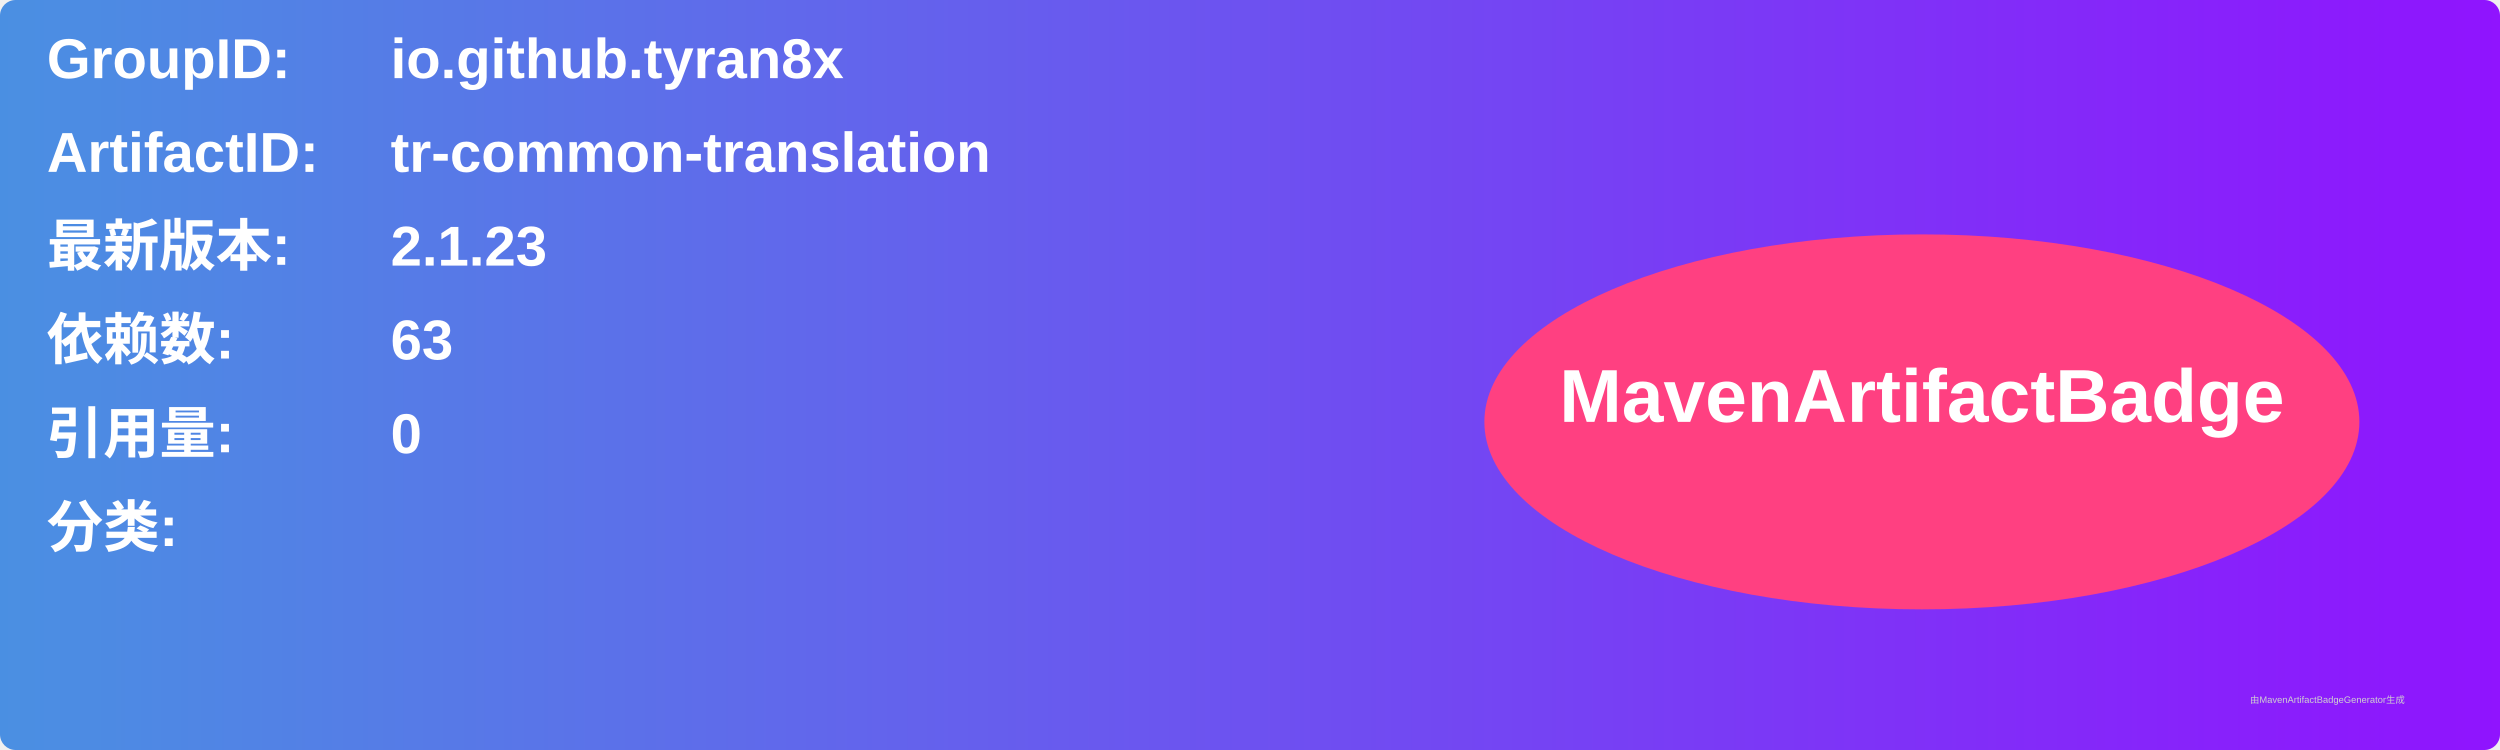
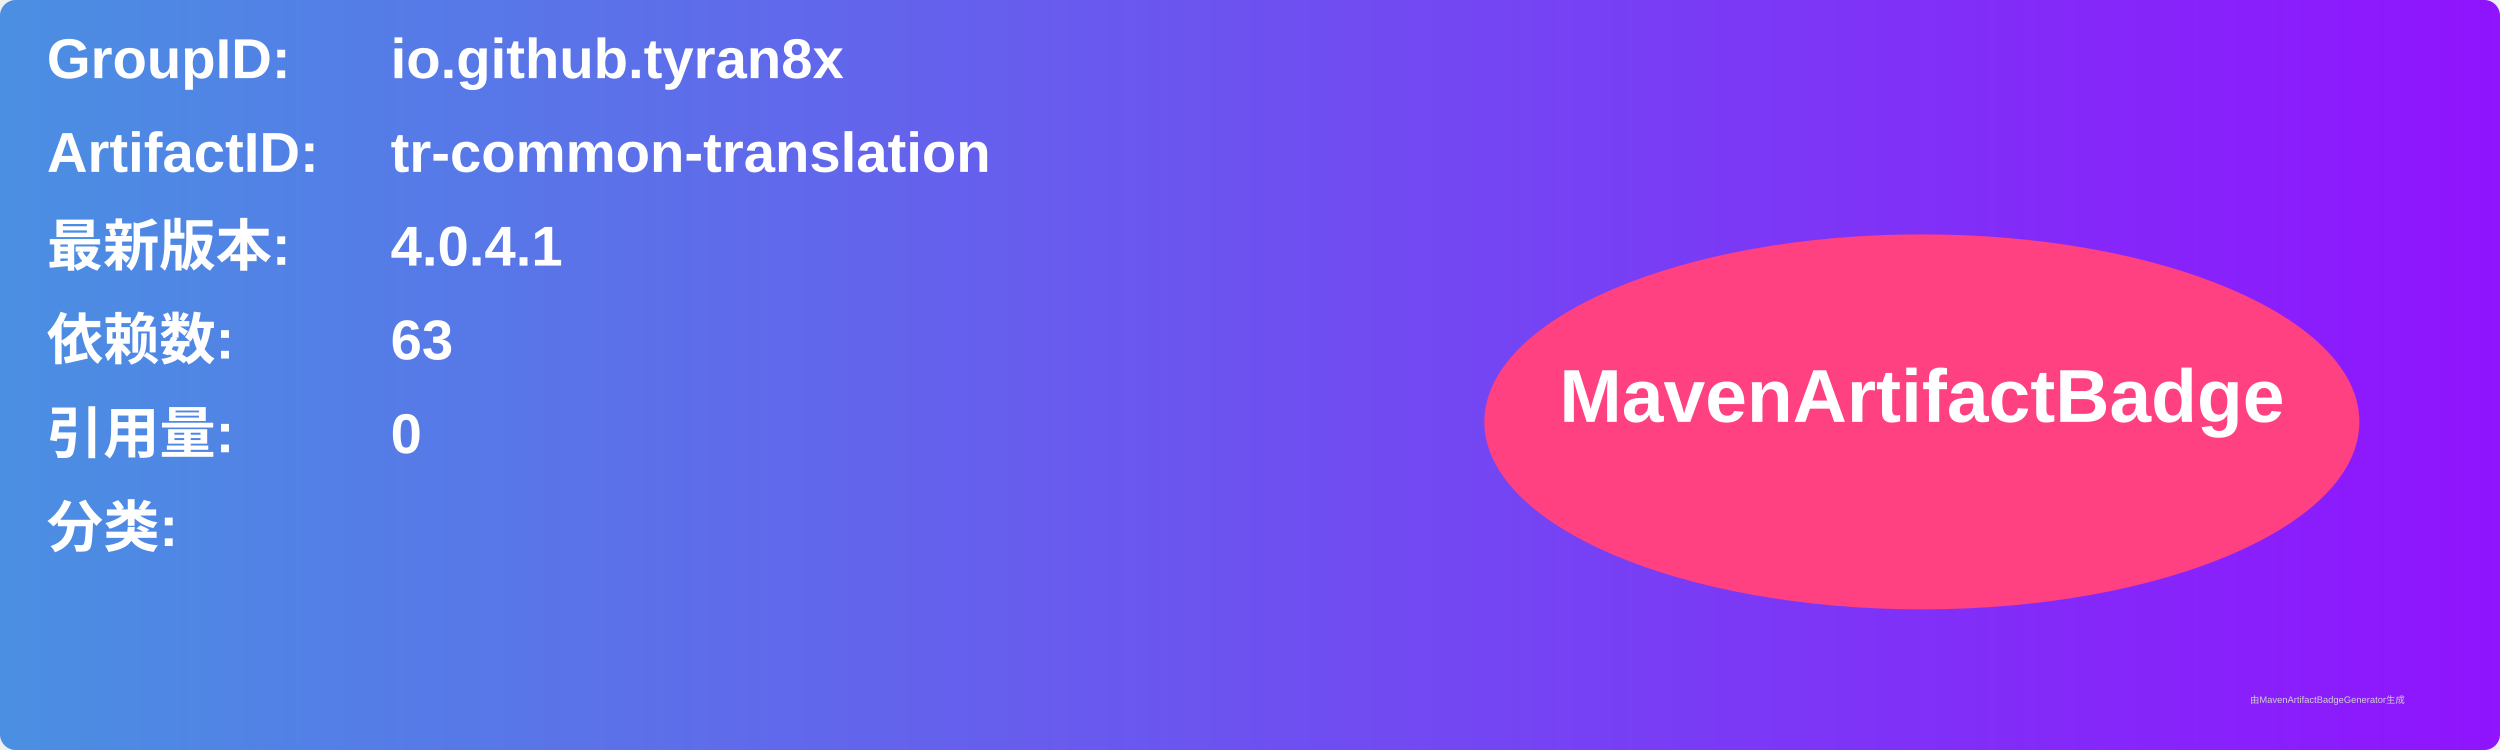
<svg xmlns="http://www.w3.org/2000/svg" width="800" height="240" viewBox="0 0 800 240">
  <linearGradient id="grad" x1="0%" y1="0%" x2="100%" y2="0%">
    <stop offset="0%" stop-color="#4a90e2" />
    <stop offset="100%" stop-color="#9013fe" />
  </linearGradient>
  <rect width="100%" height="100%" rx="5" ry="5" fill="url(#grad)" />
  <g transform="translate(15, 15)">
    <text x="0" y="10" font-family="Arial" font-size="18" fill="white" font-weight="bold" width="260">GroupID:</text>
    <text x="110" y="10" font-family="Arial" font-size="18" fill="white" font-weight="bold" width="460">io.github.tyran8x</text>
    <text x="0" y="40" font-family="Arial" font-size="18" fill="white" font-weight="bold" width="260">ArtifactID:</text>
    <text x="110" y="40" font-family="Arial" font-size="18" fill="white" font-weight="bold" width="460">tr-common-translation</text>
    <text x="0" y="70" font-family="Arial" font-size="18" fill="white" font-weight="bold">最新版本:</text>
    <text x="110" y="70" font-family="Arial" font-size="18" fill="white" font-weight="bold">
-       <tspan font-weight="bold">2.1.23</tspan>
+       <tspan font-weight="bold">4.0.4.1</tspan>
    </text>
    <text x="0" y="100" font-family="Arial" font-size="18" fill="white" font-weight="bold">依赖数: </text>
    <text x="110" y="100" font-family="Arial" font-size="18" fill="white">
      <tspan font-weight="bold">63</tspan>
    </text>
    <text x="0" y="130" font-family="Arial" font-size="18" fill="white" font-weight="bold">引用量: </text>
    <text x="110" y="130" font-family="Arial" font-size="18" fill="white">
      <tspan font-weight="bold">0</tspan>
    </text>
    <text x="0" y="160" font-family="Arial" font-size="18" fill="white" font-weight="bold">分类:</text>
    <text x="10" y="190" font-family="Arial" font-size="10" fill="white">
      <tspan font-weight="bold" />
    </text>
    <ellipse cx="600" cy="120" rx="140" ry="60" fill="#ff4081" />
    <text x="600" y="120" text-anchor="middle" font-family="Arial" font-size="24" fill="white" font-weight="bold">MavenArtifactBadge</text>
  </g>
  <text x="720" y="225" font-family="Arial" font-size="3" fill="#d0d0d0">由MavenArtifactBadgeGenerator生成</text>
</svg>
